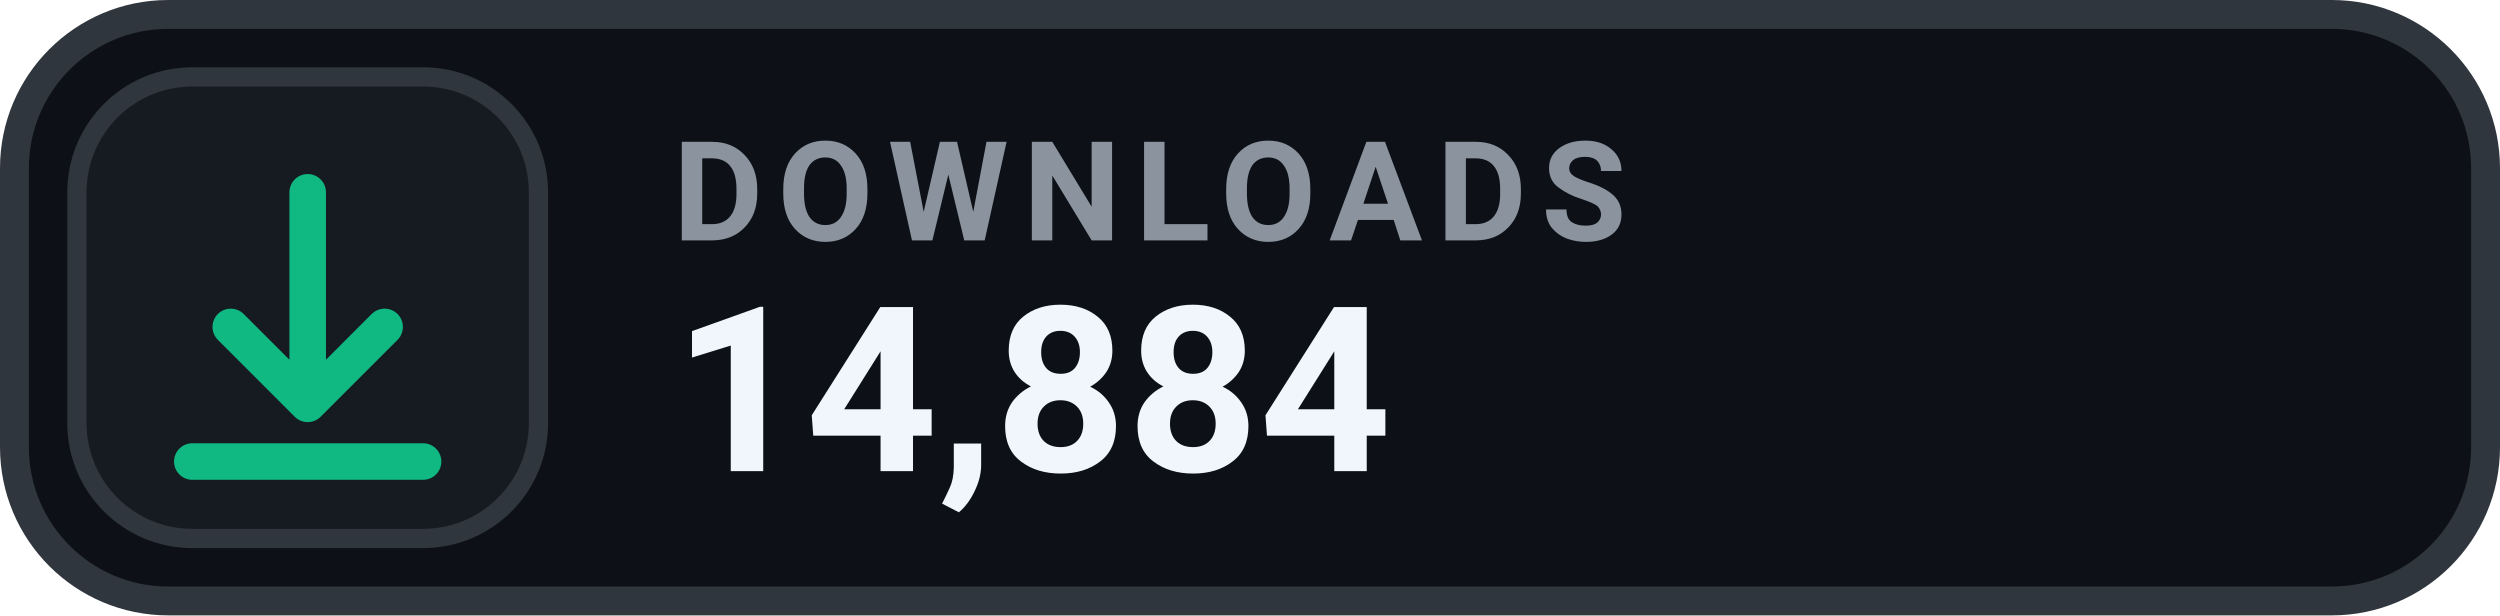
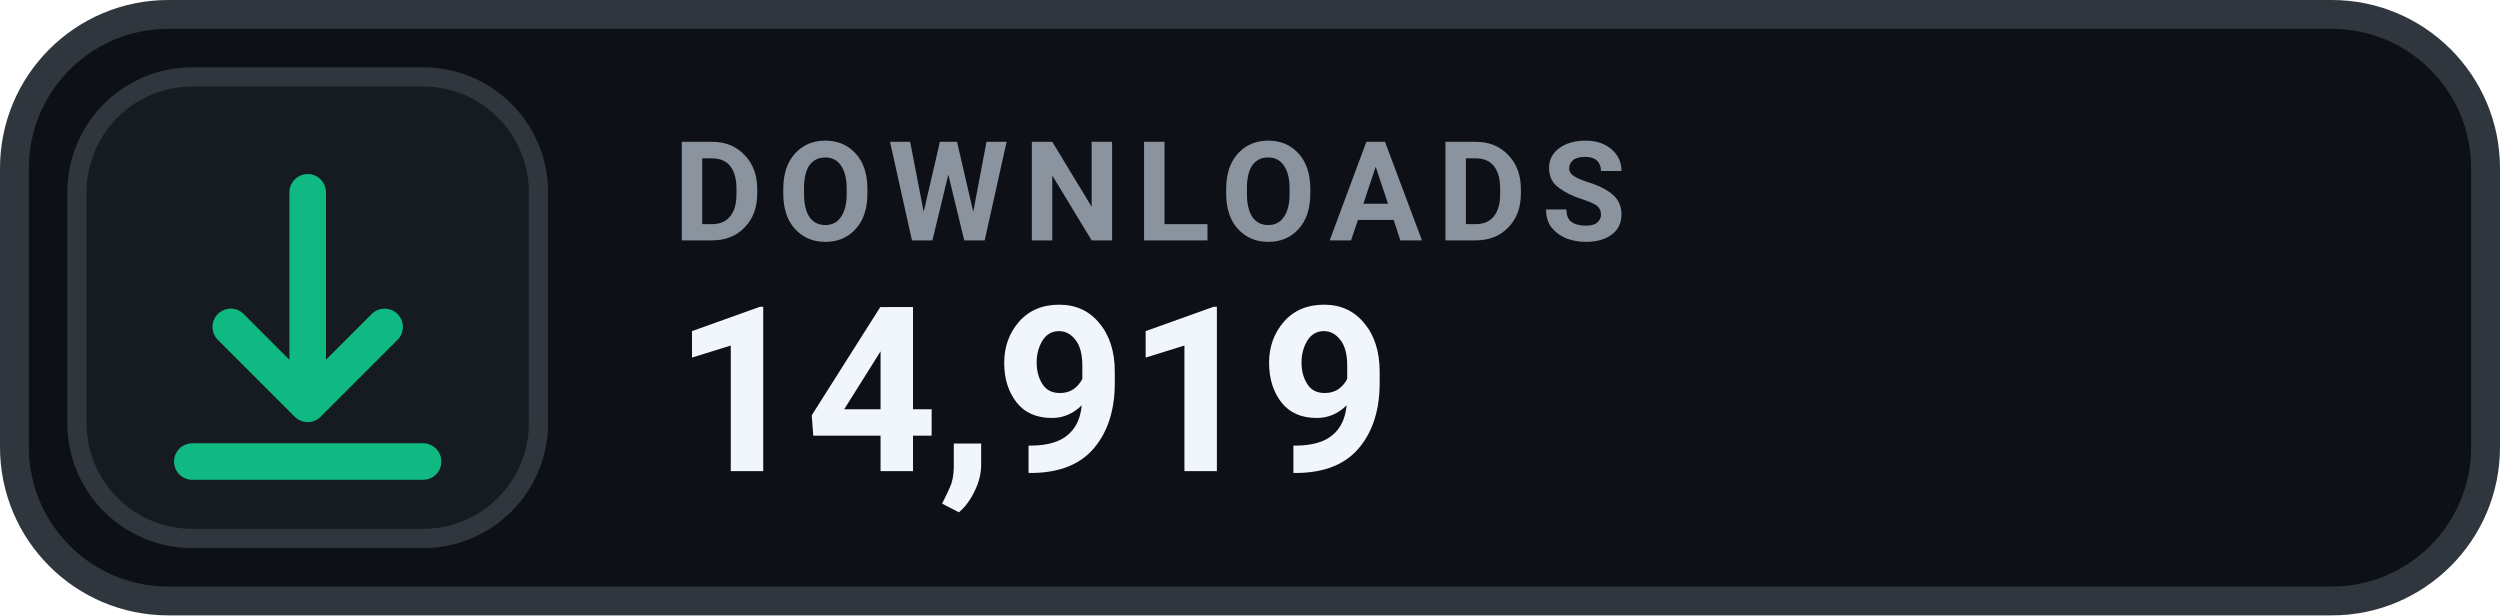
- <svg xmlns="http://www.w3.org/2000/svg" width="130" height="32" viewBox="0 0 130 32" role="img" aria-label="DOWNLOADS 14,884">
+ <svg xmlns="http://www.w3.org/2000/svg" width="130" height="32" viewBox="0 0 130 32" role="img" aria-label="DOWNLOADS 14,919">
  <rect x=".75" y=".75" width="128.5" height="30.5" rx="8" fill="#0D1117" stroke="#30363D" stroke-width="1.5" />
  <rect x="4" y="4" width="24" height="24" rx="6" fill="#161B22" stroke="#30363D" stroke-width="1" />
  <g transform="translate(16 16)" style="color:#10B981;">
    <path d="M0 -6 v11 m0 0 l4 -4 m-4 4 l-4 -4 M-6 8 h12" fill="none" stroke="currentColor" stroke-width="1.9" stroke-linecap="round" stroke-linejoin="round" />
  </g>
  <text x="35" y="12.5" fill="#8B949E" font-family="-apple-system,BlinkMacSystemFont,'Segoe UI',Roboto,Helvetica,Arial,sans-serif" font-size="7.2" font-weight="700" letter-spacing=".75">DOWNLOADS</text>
-   <text x="35" y="24.5" fill="#F0F6FC" font-family="-apple-system,BlinkMacSystemFont,'Segoe UI',Roboto,Helvetica,Arial,sans-serif" font-size="12" font-weight="700">14,884</text>
+   <text x="35" y="24.5" fill="#F0F6FC" font-family="-apple-system,BlinkMacSystemFont,'Segoe UI',Roboto,Helvetica,Arial,sans-serif" font-size="12" font-weight="700">14,919</text>
</svg>
